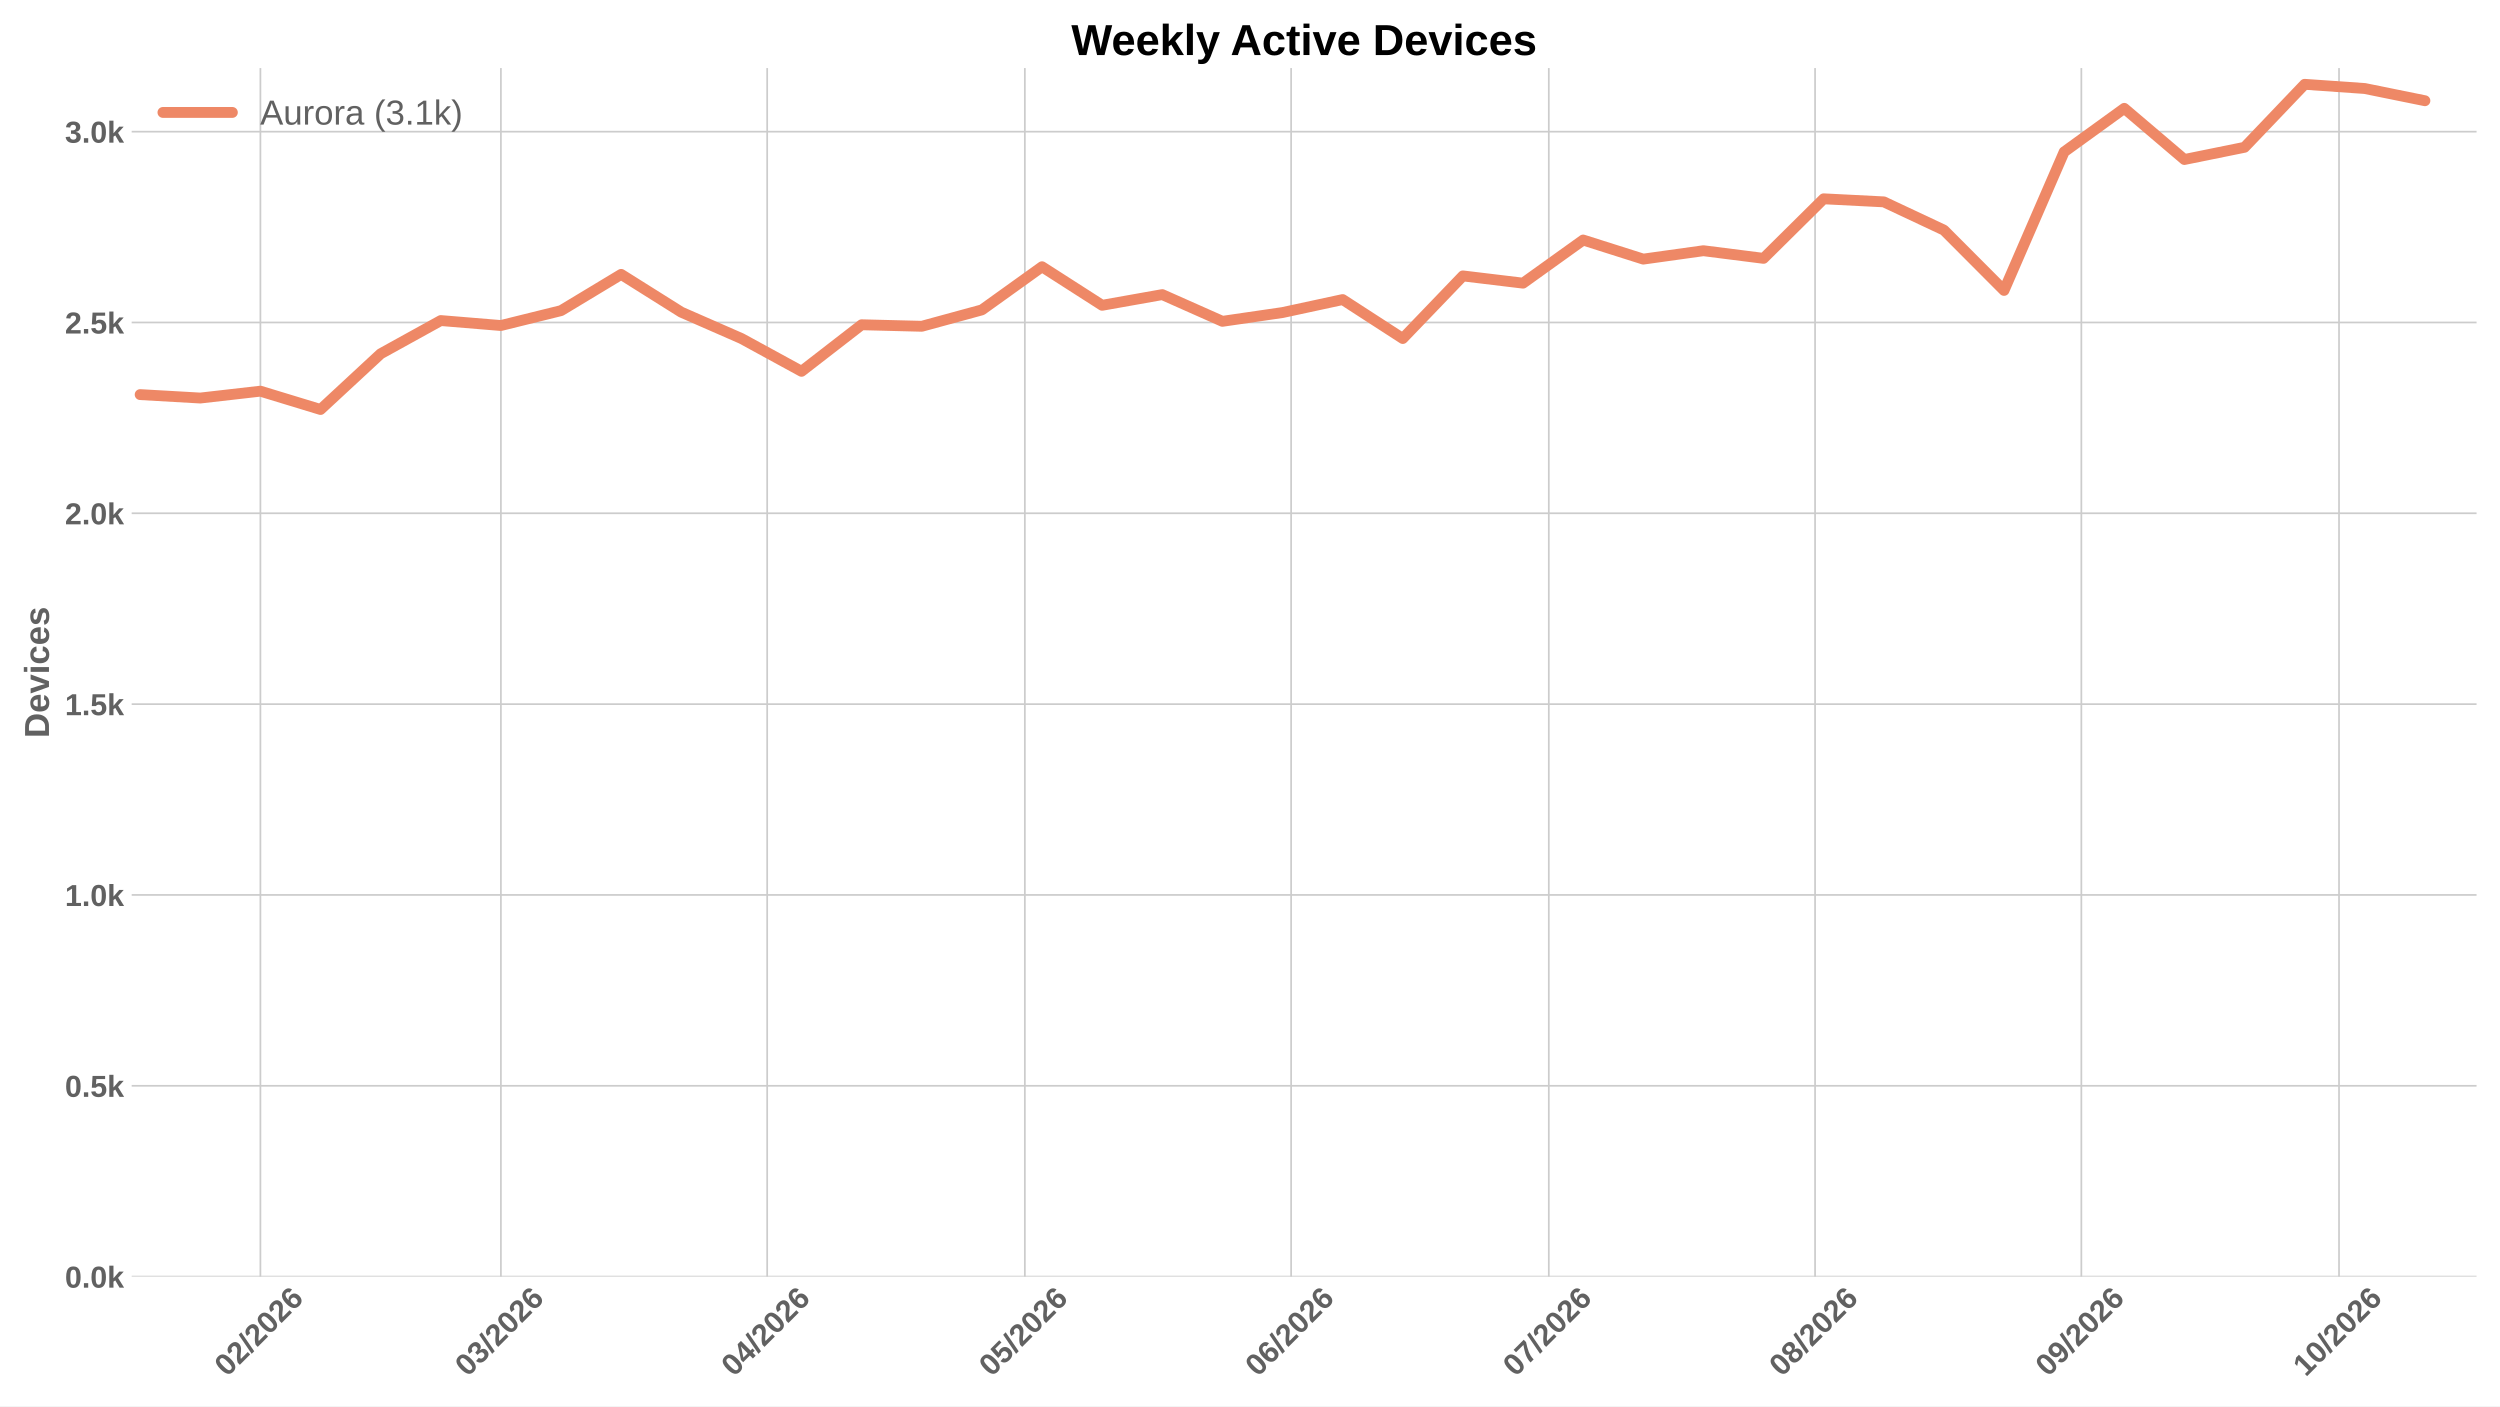
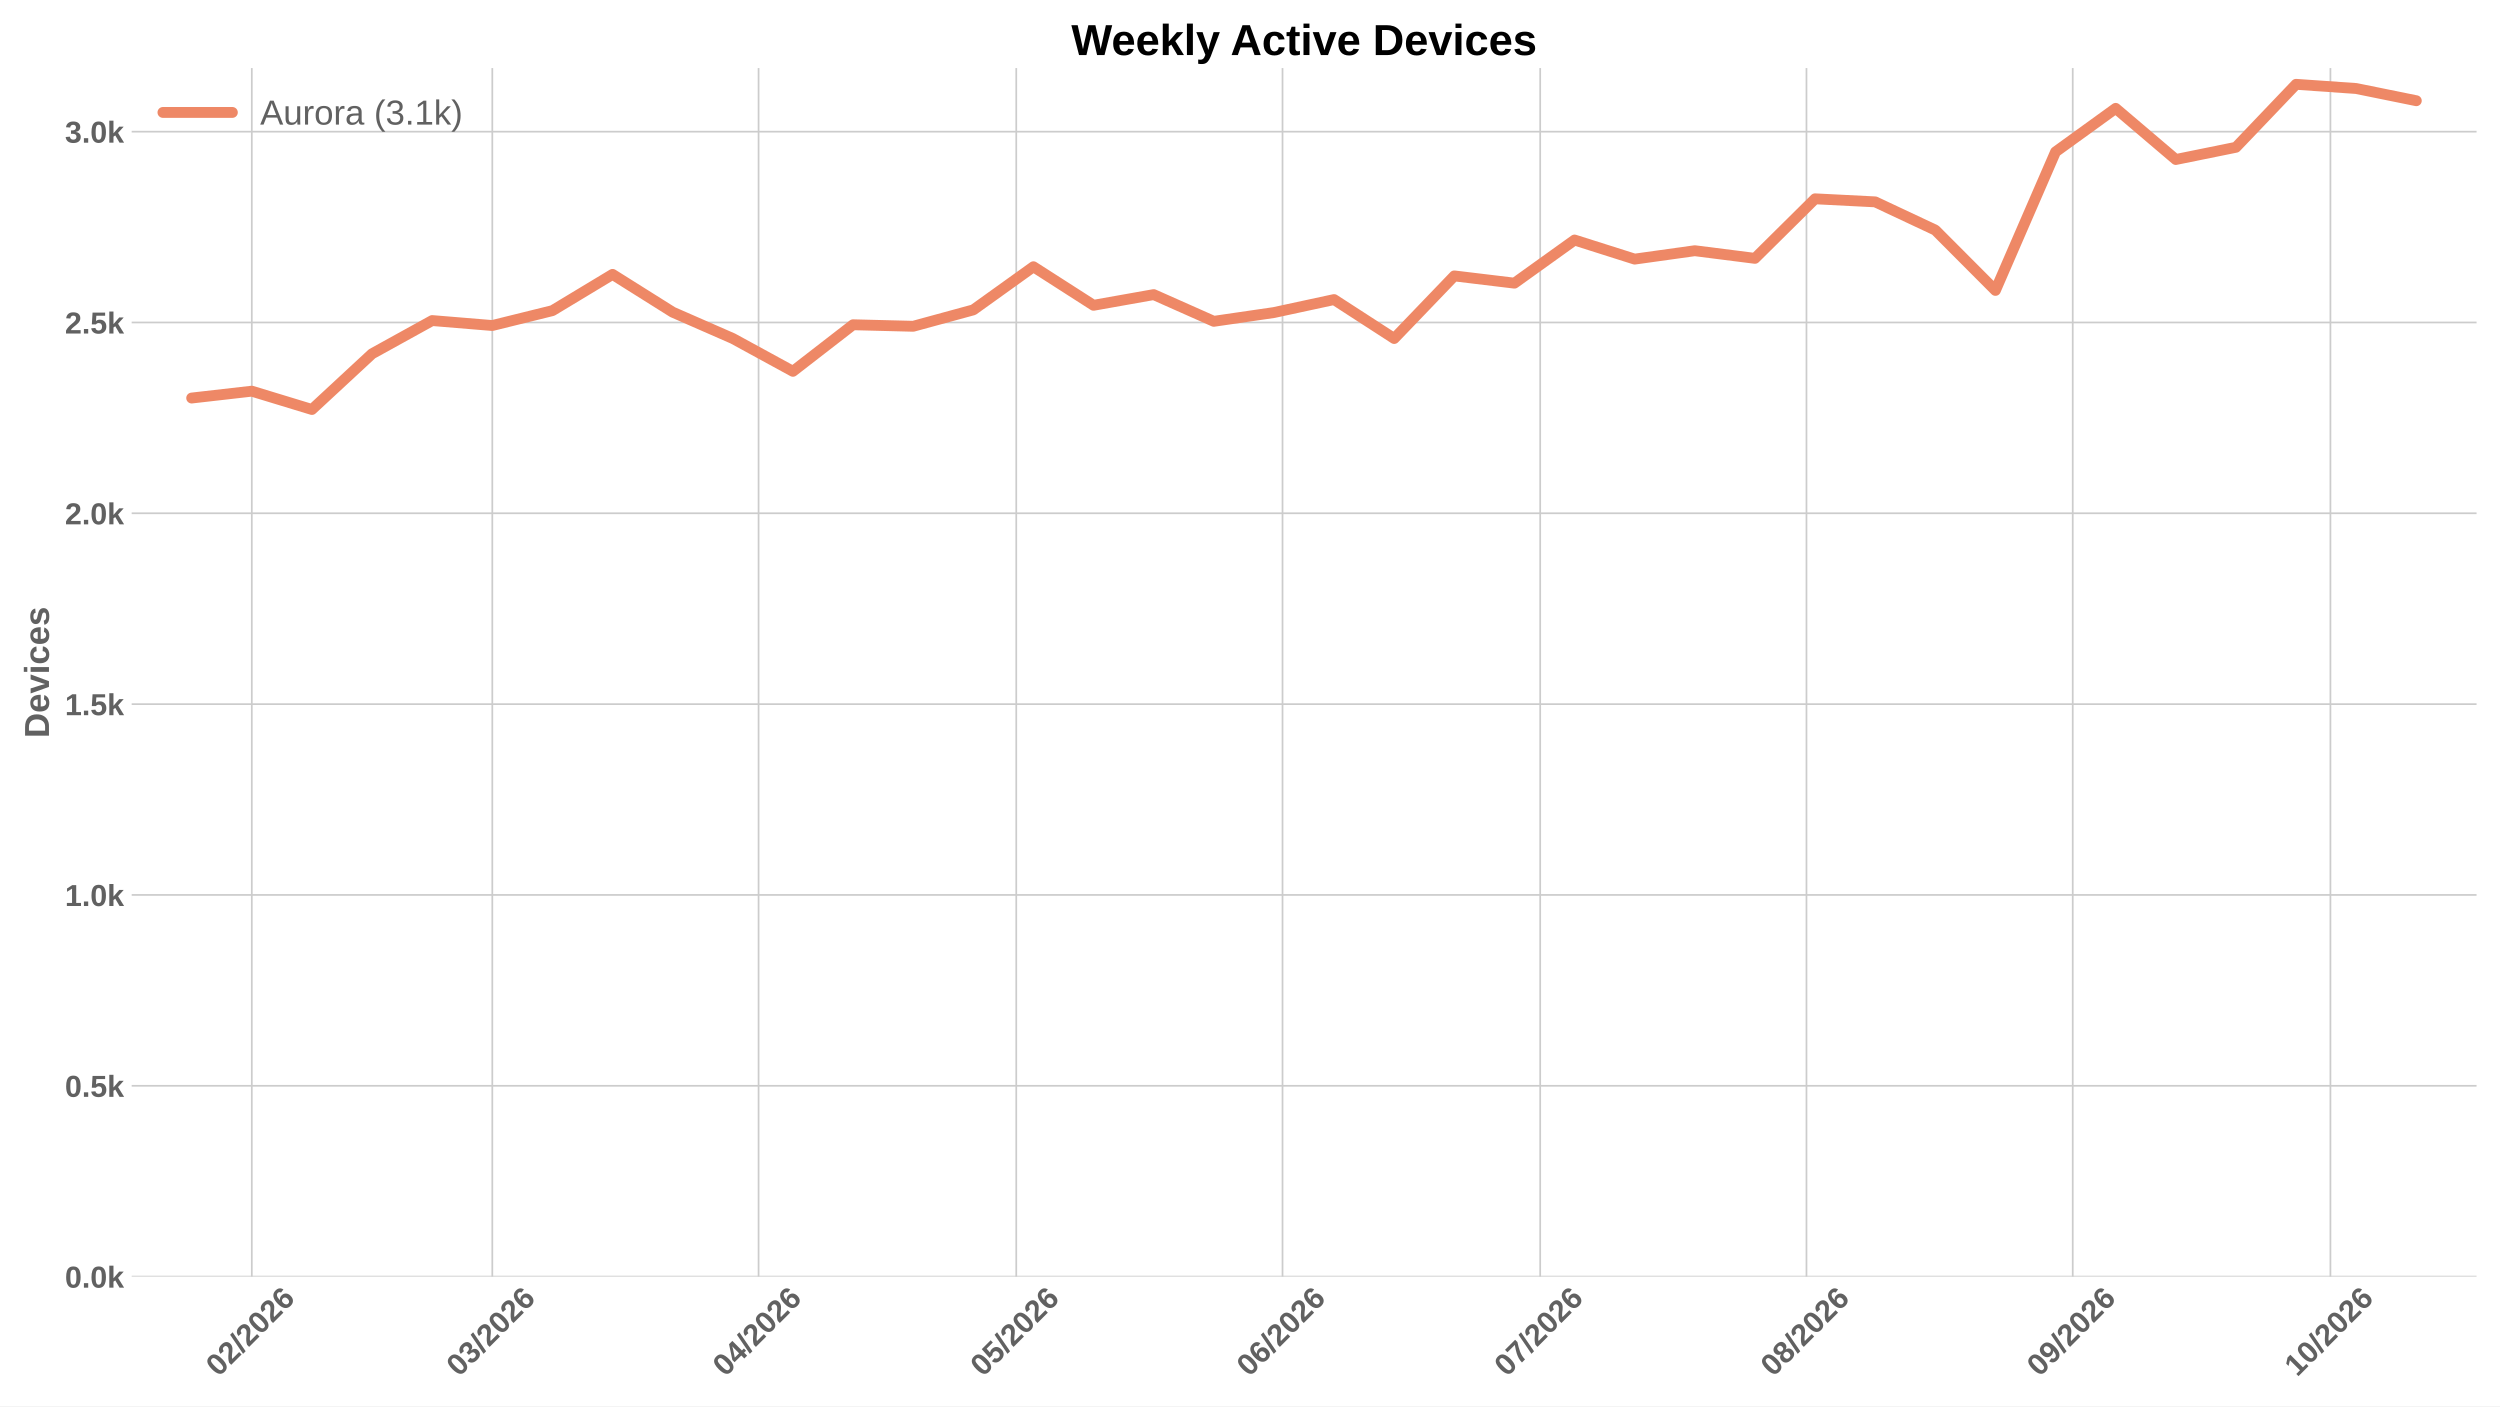
<svg xmlns="http://www.w3.org/2000/svg" xmlns:xlink="http://www.w3.org/1999/xlink" width="1152pt" height="648pt" viewBox="0 0 1152 648" version="1.1">
  <defs>
    <style type="text/css">*{stroke-linejoin: round; stroke-linecap: butt}</style>
  </defs>
  <g id="figure_1">
    <g id="patch_1">
      <path d="M 0 648  L 1152 648  L 1152 0  L 0 0  z " style="fill: #ffffff" />
    </g>
    <g id="axes_1">
      <g id="patch_2">
        <path d="M 60.676 588.262  L 1141.2 588.262  L 1141.2 31.361  L 60.676 31.361  z " style="fill: #ffffff" />
      </g>
      <g id="matplotlib.axis_1">
        <g id="xtick_1">
          <g id="line2d_1">
-             <path d="M 119.992 588.262  L 119.992 31.361  " clip-path="url(#p525cdf214c)" style="fill: none; stroke: #cccccc; stroke-width: 0.8; stroke-linecap: round" />
+             <path d="M 116.029 588.262  L 116.029 31.361  " clip-path="url(#pe9a606f709)" style="fill: none; stroke: #cccccc; stroke-width: 0.8; stroke-linecap: round" />
          </g>
          <g id="line2d_2" />
          <g id="text_1">
-             <g style="fill: #616161" transform="translate(104.6641 634.7498) rotate(-45) scale(0.14 -0.14)">
+             <g style="fill: #616161" transform="translate(100.7009 634.7498) rotate(-45) scale(0.14 -0.14)">
              <defs>
                <path id="LiberationSans-Bold-13" d="M 3297 2203  Q 3297 1088 2914 512  Q 2531 -63 1766 -63  Q 253 -63 253 2203  Q 253 2994 418 3494  Q 584 3994 915 4231  Q 1247 4469 1791 4469  Q 2572 4469 2934 3903  Q 3297 3338 3297 2203  z M 2416 2203  Q 2416 2813 2356 3150  Q 2297 3488 2165 3634  Q 2034 3781 1784 3781  Q 1519 3781 1383 3632  Q 1247 3484 1189 3148  Q 1131 2813 1131 2203  Q 1131 1600 1192 1261  Q 1253 922 1386 775  Q 1519 628 1772 628  Q 2022 628 2158 783  Q 2294 938 2355 1278  Q 2416 1619 2416 2203  z " transform="scale(0.015625)" />
                <path id="LiberationSans-Bold-15" d="M 222 0  L 222 609  Q 394 988 711 1347  Q 1028 1706 1509 2097  Q 1972 2472 2158 2715  Q 2344 2959 2344 3194  Q 2344 3769 1766 3769  Q 1484 3769 1336 3617  Q 1188 3466 1144 3163  L 259 3213  Q 334 3825 717 4147  Q 1100 4469 1759 4469  Q 2472 4469 2853 4144  Q 3234 3819 3234 3231  Q 3234 2922 3112 2672  Q 2991 2422 2800 2211  Q 2609 2000 2376 1815  Q 2144 1631 1925 1456  Q 1706 1281 1526 1103  Q 1347 925 1259 722  L 3303 722  L 3303 0  L 222 0  z " transform="scale(0.015625)" />
                <path id="LiberationSans-Bold-12" d="M 63 -128  L 972 4638  L 1716 4638  L 822 -128  L 63 -128  z " transform="scale(0.015625)" />
                <path id="LiberationSans-Bold-19" d="M 3328 1441  Q 3328 738 2934 337  Q 2541 -63 1847 -63  Q 1069 -63 651 482  Q 234 1028 234 2100  Q 234 3278 657 3873  Q 1081 4469 1869 4469  Q 2428 4469 2751 4222  Q 3075 3975 3209 3456  L 2381 3341  Q 2263 3775 1850 3775  Q 1497 3775 1295 3422  Q 1094 3069 1094 2350  Q 1234 2584 1484 2709  Q 1734 2834 2050 2834  Q 2641 2834 2984 2459  Q 3328 2084 3328 1441  z M 2447 1416  Q 2447 1791 2273 1989  Q 2100 2188 1797 2188  Q 1506 2188 1331 2002  Q 1156 1816 1156 1509  Q 1156 1125 1339 873  Q 1522 622 1819 622  Q 2116 622 2281 833  Q 2447 1044 2447 1416  z " transform="scale(0.015625)" />
              </defs>
              <use xlink:href="#LiberationSans-Bold-13" />
              <use xlink:href="#LiberationSans-Bold-15" transform="translate(55.60938 0)" />
              <use xlink:href="#LiberationSans-Bold-12" transform="translate(111.2188 0)" />
              <use xlink:href="#LiberationSans-Bold-15" transform="translate(139 0)" />
              <use xlink:href="#LiberationSans-Bold-13" transform="translate(194.6094 0)" />
              <use xlink:href="#LiberationSans-Bold-15" transform="translate(250.2188 0)" />
              <use xlink:href="#LiberationSans-Bold-19" transform="translate(305.8281 0)" />
            </g>
          </g>
        </g>
        <g id="xtick_2">
          <g id="line2d_3">
-             <path d="M 230.815 588.262  L 230.815 31.361  " clip-path="url(#p525cdf214c)" style="fill: none; stroke: #cccccc; stroke-width: 0.8; stroke-linecap: round" />
+             <path d="M 226.852 588.262  L 226.852 31.361  " clip-path="url(#pe9a606f709)" style="fill: none; stroke: #cccccc; stroke-width: 0.8; stroke-linecap: round" />
          </g>
          <g id="line2d_4" />
          <g id="text_2">
-             <g style="fill: #616161" transform="translate(215.4871 634.7498) rotate(-45) scale(0.14 -0.14)">
+             <g style="fill: #616161" transform="translate(211.5239 634.7498) rotate(-45) scale(0.14 -0.14)">
              <defs>
                <path id="LiberationSans-Bold-16" d="M 3328 1222  Q 3328 603 2922 265  Q 2516 -72 1766 -72  Q 1056 -72 637 254  Q 219 581 147 1197  L 1041 1275  Q 1125 641 1763 641  Q 2078 641 2253 797  Q 2428 953 2428 1275  Q 2428 1569 2215 1725  Q 2003 1881 1584 1881  L 1278 1881  L 1278 2591  L 1566 2591  Q 1944 2591 2134 2745  Q 2325 2900 2325 3188  Q 2325 3459 2173 3614  Q 2022 3769 1731 3769  Q 1459 3769 1292 3619  Q 1125 3469 1100 3194  L 222 3256  Q 291 3825 694 4147  Q 1097 4469 1747 4469  Q 2438 4469 2827 4158  Q 3216 3847 3216 3297  Q 3216 2884 2973 2618  Q 2731 2353 2275 2266  L 2275 2253  Q 2781 2194 3054 1920  Q 3328 1647 3328 1222  z " transform="scale(0.015625)" />
              </defs>
              <use xlink:href="#LiberationSans-Bold-13" />
              <use xlink:href="#LiberationSans-Bold-16" transform="translate(55.60938 0)" />
              <use xlink:href="#LiberationSans-Bold-12" transform="translate(111.2188 0)" />
              <use xlink:href="#LiberationSans-Bold-15" transform="translate(139 0)" />
              <use xlink:href="#LiberationSans-Bold-13" transform="translate(194.6094 0)" />
              <use xlink:href="#LiberationSans-Bold-15" transform="translate(250.2188 0)" />
              <use xlink:href="#LiberationSans-Bold-19" transform="translate(305.8281 0)" />
            </g>
          </g>
        </g>
        <g id="xtick_3">
          <g id="line2d_5">
-             <path d="M 353.512 588.262  L 353.512 31.361  " clip-path="url(#p525cdf214c)" style="fill: none; stroke: #cccccc; stroke-width: 0.8; stroke-linecap: round" />
+             <path d="M 349.549 588.262  L 349.549 31.361  " clip-path="url(#pe9a606f709)" style="fill: none; stroke: #cccccc; stroke-width: 0.8; stroke-linecap: round" />
          </g>
          <g id="line2d_6" />
          <g id="text_3">
-             <g style="fill: #616161" transform="translate(338.184 634.7498) rotate(-45) scale(0.14 -0.14)">
+             <g style="fill: #616161" transform="translate(334.2208 634.7498) rotate(-45) scale(0.14 -0.14)">
              <defs>
                <path id="LiberationSans-Bold-17" d="M 2938 897  L 2938 0  L 2100 0  L 2100 897  L 97 897  L 97 1556  L 1956 4403  L 2938 4403  L 2938 1550  L 3525 1550  L 3525 897  L 2938 897  z M 2100 2991  Q 2100 3159 2111 3356  Q 2122 3553 2128 3609  Q 2047 3434 1834 3103  L 813 1550  L 2100 1550  L 2100 2991  z " transform="scale(0.015625)" />
              </defs>
              <use xlink:href="#LiberationSans-Bold-13" />
              <use xlink:href="#LiberationSans-Bold-17" transform="translate(55.60938 0)" />
              <use xlink:href="#LiberationSans-Bold-12" transform="translate(111.2188 0)" />
              <use xlink:href="#LiberationSans-Bold-15" transform="translate(139 0)" />
              <use xlink:href="#LiberationSans-Bold-13" transform="translate(194.6094 0)" />
              <use xlink:href="#LiberationSans-Bold-15" transform="translate(250.2188 0)" />
              <use xlink:href="#LiberationSans-Bold-19" transform="translate(305.8281 0)" />
            </g>
          </g>
        </g>
        <g id="xtick_4">
          <g id="line2d_7">
-             <path d="M 472.251 588.262  L 472.251 31.361  " clip-path="url(#p525cdf214c)" style="fill: none; stroke: #cccccc; stroke-width: 0.8; stroke-linecap: round" />
+             <path d="M 468.288 588.262  L 468.288 31.361  " clip-path="url(#pe9a606f709)" style="fill: none; stroke: #cccccc; stroke-width: 0.8; stroke-linecap: round" />
          </g>
          <g id="line2d_8" />
          <g id="text_4">
-             <g style="fill: #616161" transform="translate(456.923 634.7498) rotate(-45) scale(0.14 -0.14)">
+             <g style="fill: #616161" transform="translate(452.9597 634.7498) rotate(-45) scale(0.14 -0.14)">
              <defs>
                <path id="LiberationSans-Bold-18" d="M 3381 1466  Q 3381 766 2945 351  Q 2509 -63 1750 -63  Q 1088 -63 689 235  Q 291 534 197 1100  L 1075 1172  Q 1144 891 1319 762  Q 1494 634 1759 634  Q 2088 634 2283 843  Q 2478 1053 2478 1447  Q 2478 1794 2293 2001  Q 2109 2209 1778 2209  Q 1413 2209 1181 1925  L 325 1925  L 478 4403  L 3125 4403  L 3125 3750  L 1275 3750  L 1203 2638  Q 1522 2919 2000 2919  Q 2628 2919 3004 2528  Q 3381 2138 3381 1466  z " transform="scale(0.015625)" />
              </defs>
              <use xlink:href="#LiberationSans-Bold-13" />
              <use xlink:href="#LiberationSans-Bold-18" transform="translate(55.60938 0)" />
              <use xlink:href="#LiberationSans-Bold-12" transform="translate(111.2188 0)" />
              <use xlink:href="#LiberationSans-Bold-15" transform="translate(139 0)" />
              <use xlink:href="#LiberationSans-Bold-13" transform="translate(194.6094 0)" />
              <use xlink:href="#LiberationSans-Bold-15" transform="translate(250.2188 0)" />
              <use xlink:href="#LiberationSans-Bold-19" transform="translate(305.8281 0)" />
            </g>
          </g>
        </g>
        <g id="xtick_5">
          <g id="line2d_9">
-             <path d="M 594.948 588.262  L 594.948 31.361  " clip-path="url(#p525cdf214c)" style="fill: none; stroke: #cccccc; stroke-width: 0.8; stroke-linecap: round" />
+             <path d="M 590.985 588.262  L 590.985 31.361  " clip-path="url(#pe9a606f709)" style="fill: none; stroke: #cccccc; stroke-width: 0.8; stroke-linecap: round" />
          </g>
          <g id="line2d_10" />
          <g id="text_5">
-             <g style="fill: #616161" transform="translate(579.6199 634.7498) rotate(-45) scale(0.14 -0.14)">
+             <g style="fill: #616161" transform="translate(575.6566 634.7498) rotate(-45) scale(0.14 -0.14)">
              <use xlink:href="#LiberationSans-Bold-13" />
              <use xlink:href="#LiberationSans-Bold-19" transform="translate(55.60938 0)" />
              <use xlink:href="#LiberationSans-Bold-12" transform="translate(111.2188 0)" />
              <use xlink:href="#LiberationSans-Bold-15" transform="translate(139 0)" />
              <use xlink:href="#LiberationSans-Bold-13" transform="translate(194.6094 0)" />
              <use xlink:href="#LiberationSans-Bold-15" transform="translate(250.2188 0)" />
              <use xlink:href="#LiberationSans-Bold-19" transform="translate(305.8281 0)" />
            </g>
          </g>
        </g>
        <g id="xtick_6">
          <g id="line2d_11">
-             <path d="M 713.687 588.262  L 713.687 31.361  " clip-path="url(#p525cdf214c)" style="fill: none; stroke: #cccccc; stroke-width: 0.8; stroke-linecap: round" />
+             <path d="M 709.724 588.262  L 709.724 31.361  " clip-path="url(#pe9a606f709)" style="fill: none; stroke: #cccccc; stroke-width: 0.8; stroke-linecap: round" />
          </g>
          <g id="line2d_12" />
          <g id="text_6">
-             <g style="fill: #616161" transform="translate(698.3588 634.7498) rotate(-45) scale(0.14 -0.14)">
+             <g style="fill: #616161" transform="translate(694.3956 634.7498) rotate(-45) scale(0.14 -0.14)">
              <defs>
                <path id="LiberationSans-Bold-1a" d="M 3278 3706  Q 2981 3238 2717 2797  Q 2453 2356 2256 1911  Q 2059 1466 1945 995  Q 1831 525 1831 0  L 916 0  Q 916 550 1059 1064  Q 1203 1578 1475 2111  Q 1747 2644 2463 3681  L 275 3681  L 275 4403  L 3278 4403  L 3278 3706  z " transform="scale(0.015625)" />
              </defs>
              <use xlink:href="#LiberationSans-Bold-13" />
              <use xlink:href="#LiberationSans-Bold-1a" transform="translate(55.60938 0)" />
              <use xlink:href="#LiberationSans-Bold-12" transform="translate(111.2188 0)" />
              <use xlink:href="#LiberationSans-Bold-15" transform="translate(139 0)" />
              <use xlink:href="#LiberationSans-Bold-13" transform="translate(194.6094 0)" />
              <use xlink:href="#LiberationSans-Bold-15" transform="translate(250.2188 0)" />
              <use xlink:href="#LiberationSans-Bold-19" transform="translate(305.8281 0)" />
            </g>
          </g>
        </g>
        <g id="xtick_7">
          <g id="line2d_13">
-             <path d="M 836.384 588.262  L 836.384 31.361  " clip-path="url(#p525cdf214c)" style="fill: none; stroke: #cccccc; stroke-width: 0.8; stroke-linecap: round" />
+             <path d="M 832.421 588.262  L 832.421 31.361  " clip-path="url(#pe9a606f709)" style="fill: none; stroke: #cccccc; stroke-width: 0.8; stroke-linecap: round" />
          </g>
          <g id="line2d_14" />
          <g id="text_7">
-             <g style="fill: #616161" transform="translate(821.0557 634.7498) rotate(-45) scale(0.14 -0.14)">
+             <g style="fill: #616161" transform="translate(817.0925 634.7498) rotate(-45) scale(0.14 -0.14)">
              <defs>
                <path id="LiberationSans-Bold-1b" d="M 3363 1241  Q 3363 622 2953 279  Q 2544 -63 1784 -63  Q 1031 -63 617 278  Q 203 619 203 1234  Q 203 1656 447 1945  Q 691 2234 1100 2303  L 1100 2316  Q 744 2394 525 2669  Q 306 2944 306 3303  Q 306 3844 689 4156  Q 1072 4469 1772 4469  Q 2488 4469 2870 4164  Q 3253 3859 3253 3297  Q 3253 2938 3036 2666  Q 2819 2394 2453 2322  L 2453 2309  Q 2878 2241 3120 1961  Q 3363 1681 3363 1241  z M 2350 3250  Q 2350 3563 2206 3708  Q 2063 3853 1772 3853  Q 1203 3853 1203 3250  Q 1203 2619 1778 2619  Q 2066 2619 2208 2766  Q 2350 2913 2350 3250  z M 2453 1313  Q 2453 2003 1766 2003  Q 1447 2003 1276 1822  Q 1106 1641 1106 1300  Q 1106 913 1275 734  Q 1444 556 1791 556  Q 2131 556 2292 734  Q 2453 913 2453 1313  z " transform="scale(0.015625)" />
              </defs>
              <use xlink:href="#LiberationSans-Bold-13" />
              <use xlink:href="#LiberationSans-Bold-1b" transform="translate(55.60938 0)" />
              <use xlink:href="#LiberationSans-Bold-12" transform="translate(111.2188 0)" />
              <use xlink:href="#LiberationSans-Bold-15" transform="translate(139 0)" />
              <use xlink:href="#LiberationSans-Bold-13" transform="translate(194.6094 0)" />
              <use xlink:href="#LiberationSans-Bold-15" transform="translate(250.2188 0)" />
              <use xlink:href="#LiberationSans-Bold-19" transform="translate(305.8281 0)" />
            </g>
          </g>
        </g>
        <g id="xtick_8">
          <g id="line2d_15">
-             <path d="M 959.081 588.262  L 959.081 31.361  " clip-path="url(#p525cdf214c)" style="fill: none; stroke: #cccccc; stroke-width: 0.8; stroke-linecap: round" />
+             <path d="M 955.118 588.262  L 955.118 31.361  " clip-path="url(#pe9a606f709)" style="fill: none; stroke: #cccccc; stroke-width: 0.8; stroke-linecap: round" />
          </g>
          <g id="line2d_16" />
          <g id="text_8">
-             <g style="fill: #616161" transform="translate(943.7526 634.7498) rotate(-45) scale(0.14 -0.14)">
+             <g style="fill: #616161" transform="translate(939.7894 634.7498) rotate(-45) scale(0.14 -0.14)">
              <defs>
                <path id="LiberationSans-Bold-1c" d="M 3322 2272  Q 3322 1100 2894 518  Q 2466 -63 1678 -63  Q 1097 -63 767 185  Q 438 434 300 972  L 1125 1088  Q 1247 628 1688 628  Q 2056 628 2254 981  Q 2453 1334 2459 2028  Q 2341 1794 2070 1661  Q 1800 1528 1488 1528  Q 906 1528 564 1923  Q 222 2319 222 2994  Q 222 3688 623 4078  Q 1025 4469 1759 4469  Q 2550 4469 2936 3920  Q 3322 3372 3322 2272  z M 2394 2888  Q 2394 3297 2214 3539  Q 2034 3781 1738 3781  Q 1447 3781 1280 3570  Q 1113 3359 1113 2988  Q 1113 2622 1278 2401  Q 1444 2181 1741 2181  Q 2022 2181 2208 2373  Q 2394 2566 2394 2888  z " transform="scale(0.015625)" />
              </defs>
              <use xlink:href="#LiberationSans-Bold-13" />
              <use xlink:href="#LiberationSans-Bold-1c" transform="translate(55.60938 0)" />
              <use xlink:href="#LiberationSans-Bold-12" transform="translate(111.2188 0)" />
              <use xlink:href="#LiberationSans-Bold-15" transform="translate(139 0)" />
              <use xlink:href="#LiberationSans-Bold-13" transform="translate(194.6094 0)" />
              <use xlink:href="#LiberationSans-Bold-15" transform="translate(250.2188 0)" />
              <use xlink:href="#LiberationSans-Bold-19" transform="translate(305.8281 0)" />
            </g>
          </g>
        </g>
        <g id="xtick_9">
          <g id="line2d_17">
-             <path d="M 1077.82 588.262  L 1077.82 31.361  " clip-path="url(#p525cdf214c)" style="fill: none; stroke: #cccccc; stroke-width: 0.8; stroke-linecap: round" />
+             <path d="M 1073.857 588.262  L 1073.857 31.361  " clip-path="url(#pe9a606f709)" style="fill: none; stroke: #cccccc; stroke-width: 0.8; stroke-linecap: round" />
          </g>
          <g id="line2d_18" />
          <g id="text_9">
-             <g style="fill: #616161" transform="translate(1062.492 634.7498) rotate(-45) scale(0.14 -0.14)">
+             <g style="fill: #616161" transform="translate(1058.528 634.7498) rotate(-45) scale(0.14 -0.14)">
              <defs>
                <path id="LiberationSans-Bold-14" d="M 403 0  L 403 653  L 1494 653  L 1494 3656  L 438 2997  L 438 3688  L 1541 4403  L 2372 4403  L 2372 653  L 3381 653  L 3381 0  L 403 0  z " transform="scale(0.015625)" />
              </defs>
              <use xlink:href="#LiberationSans-Bold-14" />
              <use xlink:href="#LiberationSans-Bold-13" transform="translate(55.60938 0)" />
              <use xlink:href="#LiberationSans-Bold-12" transform="translate(111.2188 0)" />
              <use xlink:href="#LiberationSans-Bold-15" transform="translate(139 0)" />
              <use xlink:href="#LiberationSans-Bold-13" transform="translate(194.6094 0)" />
              <use xlink:href="#LiberationSans-Bold-15" transform="translate(250.2188 0)" />
              <use xlink:href="#LiberationSans-Bold-19" transform="translate(305.8281 0)" />
            </g>
          </g>
        </g>
      </g>
      <g id="matplotlib.axis_2">
        <g id="ytick_1">
          <g id="line2d_19">
-             <path d="M 60.676 588.262  L 1141.2 588.262  " clip-path="url(#p525cdf214c)" style="fill: none; stroke: #cccccc; stroke-width: 0.8; stroke-linecap: round" />
+             <path d="M 60.676 588.262  L 1141.2 588.262  " clip-path="url(#pe9a606f709)" style="fill: none; stroke: #cccccc; stroke-width: 0.8; stroke-linecap: round" />
          </g>
          <g id="line2d_20" />
          <g id="text_10">
            <g style="fill: #616161" transform="translate(29.93031 593.3584) scale(0.14 -0.14)">
              <defs>
                <path id="LiberationSans-Bold-11" d="M 434 0  L 434 953  L 1338 953  L 1338 0  L 434 0  z " transform="scale(0.015625)" />
                <path id="LiberationSans-Bold-4e" d="M 2606 0  L 1703 1531  L 1325 1269  L 1325 0  L 447 0  L 447 4638  L 1325 4638  L 1325 1981  L 2531 3381  L 3475 3381  L 2288 2063  L 3566 0  L 2606 0  z " transform="scale(0.015625)" />
              </defs>
              <use xlink:href="#LiberationSans-Bold-13" />
              <use xlink:href="#LiberationSans-Bold-11" transform="translate(55.60938 0)" />
              <use xlink:href="#LiberationSans-Bold-13" transform="translate(83.39062 0)" />
              <use xlink:href="#LiberationSans-Bold-4e" transform="translate(139 0)" />
            </g>
          </g>
        </g>
        <g id="ytick_2">
          <g id="line2d_21">
-             <path d="M 60.676 500.329  L 1141.2 500.329  " clip-path="url(#p525cdf214c)" style="fill: none; stroke: #cccccc; stroke-width: 0.8; stroke-linecap: round" />
+             <path d="M 60.676 500.329  L 1141.2 500.329  " clip-path="url(#pe9a606f709)" style="fill: none; stroke: #cccccc; stroke-width: 0.8; stroke-linecap: round" />
          </g>
          <g id="line2d_22" />
          <g id="text_11">
            <g style="fill: #616161" transform="translate(29.93031 505.4247) scale(0.14 -0.14)">
              <use xlink:href="#LiberationSans-Bold-13" />
              <use xlink:href="#LiberationSans-Bold-11" transform="translate(55.60938 0)" />
              <use xlink:href="#LiberationSans-Bold-18" transform="translate(83.39062 0)" />
              <use xlink:href="#LiberationSans-Bold-4e" transform="translate(139 0)" />
            </g>
          </g>
        </g>
        <g id="ytick_3">
          <g id="line2d_23">
-             <path d="M 60.676 412.395  L 1141.2 412.395  " clip-path="url(#p525cdf214c)" style="fill: none; stroke: #cccccc; stroke-width: 0.8; stroke-linecap: round" />
+             <path d="M 60.676 412.395  L 1141.2 412.395  " clip-path="url(#pe9a606f709)" style="fill: none; stroke: #cccccc; stroke-width: 0.8; stroke-linecap: round" />
          </g>
          <g id="line2d_24" />
          <g id="text_12">
            <g style="fill: #616161" transform="translate(29.93031 417.491) scale(0.14 -0.14)">
              <use xlink:href="#LiberationSans-Bold-14" />
              <use xlink:href="#LiberationSans-Bold-11" transform="translate(55.60938 0)" />
              <use xlink:href="#LiberationSans-Bold-13" transform="translate(83.39062 0)" />
              <use xlink:href="#LiberationSans-Bold-4e" transform="translate(139 0)" />
            </g>
          </g>
        </g>
        <g id="ytick_4">
          <g id="line2d_25">
-             <path d="M 60.676 324.461  L 1141.2 324.461  " clip-path="url(#p525cdf214c)" style="fill: none; stroke: #cccccc; stroke-width: 0.8; stroke-linecap: round" />
+             <path d="M 60.676 324.461  L 1141.2 324.461  " clip-path="url(#pe9a606f709)" style="fill: none; stroke: #cccccc; stroke-width: 0.8; stroke-linecap: round" />
          </g>
          <g id="line2d_26" />
          <g id="text_13">
            <g style="fill: #616161" transform="translate(29.93031 329.5573) scale(0.14 -0.14)">
              <use xlink:href="#LiberationSans-Bold-14" />
              <use xlink:href="#LiberationSans-Bold-11" transform="translate(55.60938 0)" />
              <use xlink:href="#LiberationSans-Bold-18" transform="translate(83.39062 0)" />
              <use xlink:href="#LiberationSans-Bold-4e" transform="translate(139 0)" />
            </g>
          </g>
        </g>
        <g id="ytick_5">
          <g id="line2d_27">
-             <path d="M 60.676 236.527  L 1141.2 236.527  " clip-path="url(#p525cdf214c)" style="fill: none; stroke: #cccccc; stroke-width: 0.8; stroke-linecap: round" />
+             <path d="M 60.676 236.527  L 1141.2 236.527  " clip-path="url(#pe9a606f709)" style="fill: none; stroke: #cccccc; stroke-width: 0.8; stroke-linecap: round" />
          </g>
          <g id="line2d_28" />
          <g id="text_14">
            <g style="fill: #616161" transform="translate(29.93031 241.6236) scale(0.14 -0.14)">
              <use xlink:href="#LiberationSans-Bold-15" />
              <use xlink:href="#LiberationSans-Bold-11" transform="translate(55.60938 0)" />
              <use xlink:href="#LiberationSans-Bold-13" transform="translate(83.39062 0)" />
              <use xlink:href="#LiberationSans-Bold-4e" transform="translate(139 0)" />
            </g>
          </g>
        </g>
        <g id="ytick_6">
          <g id="line2d_29">
-             <path d="M 60.676 148.594  L 1141.2 148.594  " clip-path="url(#p525cdf214c)" style="fill: none; stroke: #cccccc; stroke-width: 0.8; stroke-linecap: round" />
+             <path d="M 60.676 148.594  L 1141.2 148.594  " clip-path="url(#pe9a606f709)" style="fill: none; stroke: #cccccc; stroke-width: 0.8; stroke-linecap: round" />
          </g>
          <g id="line2d_30" />
          <g id="text_15">
            <g style="fill: #616161" transform="translate(29.93031 153.6899) scale(0.14 -0.14)">
              <use xlink:href="#LiberationSans-Bold-15" />
              <use xlink:href="#LiberationSans-Bold-11" transform="translate(55.60938 0)" />
              <use xlink:href="#LiberationSans-Bold-18" transform="translate(83.39062 0)" />
              <use xlink:href="#LiberationSans-Bold-4e" transform="translate(139 0)" />
            </g>
          </g>
        </g>
        <g id="ytick_7">
          <g id="line2d_31">
-             <path d="M 60.676 60.66  L 1141.2 60.66  " clip-path="url(#p525cdf214c)" style="fill: none; stroke: #cccccc; stroke-width: 0.8; stroke-linecap: round" />
+             <path d="M 60.676 60.66  L 1141.2 60.66  " clip-path="url(#pe9a606f709)" style="fill: none; stroke: #cccccc; stroke-width: 0.8; stroke-linecap: round" />
          </g>
          <g id="line2d_32" />
          <g id="text_16">
            <g style="fill: #616161" transform="translate(29.93031 65.75625) scale(0.14 -0.14)">
              <use xlink:href="#LiberationSans-Bold-16" />
              <use xlink:href="#LiberationSans-Bold-11" transform="translate(55.60938 0)" />
              <use xlink:href="#LiberationSans-Bold-13" transform="translate(83.39062 0)" />
              <use xlink:href="#LiberationSans-Bold-4e" transform="translate(139 0)" />
            </g>
          </g>
        </g>
        <g id="text_17">
          <g style="fill: #616161" transform="translate(22.56312 340.0552) rotate(-90) scale(0.16 -0.16)">
            <defs>
              <path id="LiberationSans-Bold-27" d="M 4353 2234  Q 4353 1553 4086 1045  Q 3819 538 3330 269  Q 2841 0 2209 0  L 428 0  L 428 4403  L 2022 4403  Q 3134 4403 3743 3842  Q 4353 3281 4353 2234  z M 3425 2234  Q 3425 2944 3056 3317  Q 2688 3691 2003 3691  L 1350 3691  L 1350 713  L 2131 713  Q 2725 713 3075 1122  Q 3425 1531 3425 2234  z " transform="scale(0.015625)" />
              <path id="LiberationSans-Bold-48" d="M 1831 -63  Q 1069 -63 659 389  Q 250 841 250 1706  Q 250 2544 665 2994  Q 1081 3444 1844 3444  Q 2572 3444 2956 2961  Q 3341 2478 3341 1547  L 3341 1522  L 1172 1522  Q 1172 1028 1355 776  Q 1538 525 1875 525  Q 2341 525 2463 928  L 3291 856  Q 2931 -63 1831 -63  z M 1831 2891  Q 1522 2891 1355 2675  Q 1188 2459 1178 2072  L 2491 2072  Q 2466 2481 2294 2686  Q 2122 2891 1831 2891  z " transform="scale(0.015625)" />
              <path id="LiberationSans-Bold-59" d="M 2284 0  L 1234 0  L 25 3381  L 953 3381  L 1544 1491  Q 1591 1334 1766 709  Q 1797 838 1894 1159  Q 1991 1481 2613 3381  L 3531 3381  L 2284 0  z " transform="scale(0.015625)" />
              <path id="LiberationSans-Bold-4c" d="M 447 3991  L 447 4638  L 1325 4638  L 1325 3991  L 447 3991  z M 447 0  L 447 3381  L 1325 3381  L 1325 0  L 447 0  z " transform="scale(0.015625)" />
              <path id="LiberationSans-Bold-46" d="M 1856 -63  Q 1088 -63 669 395  Q 250 853 250 1672  Q 250 2509 672 2976  Q 1094 3444 1869 3444  Q 2466 3444 2856 3144  Q 3247 2844 3347 2316  L 2463 2272  Q 2425 2531 2275 2686  Q 2125 2841 1850 2841  Q 1172 2841 1172 1706  Q 1172 538 1863 538  Q 2113 538 2281 695  Q 2450 853 2491 1166  L 3372 1125  Q 3325 778 3123 506  Q 2922 234 2594 85  Q 2266 -63 1856 -63  z " transform="scale(0.015625)" />
              <path id="LiberationSans-Bold-56" d="M 3297 988  Q 3297 497 2895 217  Q 2494 -63 1784 -63  Q 1088 -63 717 157  Q 347 378 225 844  L 997 959  Q 1063 719 1223 619  Q 1384 519 1784 519  Q 2153 519 2322 612  Q 2491 706 2491 906  Q 2491 1069 2355 1164  Q 2219 1259 1894 1325  Q 1150 1472 890 1598  Q 631 1725 495 1926  Q 359 2128 359 2422  Q 359 2906 732 3176  Q 1106 3447 1791 3447  Q 2394 3447 2761 3212  Q 3128 2978 3219 2534  L 2441 2453  Q 2403 2659 2256 2761  Q 2109 2863 1791 2863  Q 1478 2863 1322 2783  Q 1166 2703 1166 2516  Q 1166 2369 1286 2283  Q 1406 2197 1691 2141  Q 2088 2059 2395 1973  Q 2703 1888 2889 1769  Q 3075 1650 3186 1464  Q 3297 1278 3297 988  z " transform="scale(0.015625)" />
            </defs>
            <use xlink:href="#LiberationSans-Bold-27" />
            <use xlink:href="#LiberationSans-Bold-48" transform="translate(72.21875 0)" />
            <use xlink:href="#LiberationSans-Bold-59" transform="translate(127.8281 0)" />
            <use xlink:href="#LiberationSans-Bold-4c" transform="translate(183.4375 0)" />
            <use xlink:href="#LiberationSans-Bold-46" transform="translate(211.2188 0)" />
            <use xlink:href="#LiberationSans-Bold-48" transform="translate(266.8281 0)" />
            <use xlink:href="#LiberationSans-Bold-56" transform="translate(322.4375 0)" />
          </g>
        </g>
      </g>
      <g id="line2d_33">
-         <path d="M 64.581 181.833  L 92.287 183.416  L 119.992 180.25  L 147.698 188.692  L 175.404 163.015  L 203.11 147.714  L 230.815 150.001  L 258.521 143.142  L 286.227 126.434  L 313.933 143.845  L 341.639 155.98  L 369.344 171.105  L 397.05 149.649  L 424.756 150.352  L 452.462 142.79  L 480.167 122.917  L 507.873 140.68  L 535.579 135.755  L 563.285 148.066  L 590.99 144.021  L 618.696 138.042  L 646.402 155.98  L 674.108 127.138  L 701.813 130.479  L 729.519 110.606  L 757.225 119.4  L 784.931 115.531  L 812.636 119.048  L 840.342 91.613  L 868.048 93.02  L 895.754 106.034  L 923.459 133.821  L 951.165 69.981  L 978.871 49.932  L 1006.577 73.498  L 1034.282 67.871  L 1061.988 38.852  L 1089.694 40.787  L 1117.4 46.415  " clip-path="url(#p525cdf214c)" style="fill: none; stroke: #ee8866; stroke-width: 5; stroke-linecap: round" />
+         <path d="M 88.323 183.416  L 116.029 180.25  L 143.735 188.692  L 171.441 163.015  L 199.146 147.714  L 226.852 150.001  L 254.558 143.142  L 282.264 126.434  L 309.97 143.845  L 337.675 155.98  L 365.381 171.105  L 393.087 149.649  L 420.793 150.352  L 448.498 142.79  L 476.204 122.917  L 503.91 140.68  L 531.616 135.755  L 559.321 148.066  L 587.027 144.021  L 614.733 138.042  L 642.439 155.98  L 670.144 127.138  L 697.85 130.479  L 725.556 110.606  L 753.262 119.4  L 780.967 115.531  L 808.673 119.048  L 836.379 91.613  L 864.085 93.02  L 891.79 106.034  L 919.496 133.821  L 947.202 69.981  L 974.908 49.932  L 1002.613 73.498  L 1030.319 67.871  L 1058.025 38.852  L 1085.731 40.787  L 1113.436 46.415  " clip-path="url(#pe9a606f709)" style="fill: none; stroke: #ee8866; stroke-width: 5; stroke-linecap: round" />
      </g>
      <g id="patch_3">
        <path d="M 60.676 588.262  L 60.676 31.361  " style="fill: none" />
      </g>
      <g id="patch_4">
        <path d="M 1141.2 588.262  L 1141.2 31.361  " style="fill: none" />
      </g>
      <g id="patch_5">
        <path d="M 60.676 588.262  L 1141.2 588.262  " style="fill: none" />
      </g>
      <g id="patch_6">
        <path d="M 60.676 31.361  L 1141.2 31.361  " style="fill: none" />
      </g>
      <g id="text_18">
        <g transform="translate(493.655 25.36055) scale(0.2 -0.2)">
          <defs>
            <path id="LiberationSans-Bold-3a" d="M 4897 0  L 3803 0  L 3206 2547  Q 3097 2997 3022 3488  Q 2947 3078 2900 2864  Q 2853 2650 2234 0  L 1141 0  L 6 4403  L 941 4403  L 1578 1559  L 1722 872  Q 1809 1306 1892 1701  Q 1975 2097 2516 4403  L 3547 4403  L 4103 2059  Q 4169 1797 4325 872  L 4403 1234  L 4569 1953  L 5100 4403  L 6034 4403  L 4897 0  z " transform="scale(0.015625)" />
            <path id="LiberationSans-Bold-4f" d="M 447 0  L 447 4638  L 1325 4638  L 1325 0  L 447 0  z " transform="scale(0.015625)" />
            <path id="LiberationSans-Bold-5c" d="M 884 -1328  Q 569 -1328 331 -1288  L 331 -663  Q 497 -688 634 -688  Q 822 -688 945 -628  Q 1069 -569 1167 -431  Q 1266 -294 1388 34  L 50 3381  L 978 3381  L 1509 1797  Q 1634 1456 1825 753  L 1903 1050  L 2106 1784  L 2606 3381  L 3525 3381  L 2188 -178  Q 1919 -828 1630 -1078  Q 1341 -1328 884 -1328  z " transform="scale(0.015625)" />
            <path id="LiberationSans-Bold-3" transform="scale(0.015625)" />
            <path id="LiberationSans-Bold-24" d="M 3541 0  L 3150 1125  L 1472 1125  L 1081 0  L 159 0  L 1766 4403  L 2853 4403  L 4453 0  L 3541 0  z M 2309 3725  L 2291 3656  Q 2259 3544 2215 3400  Q 2172 3256 1678 1819  L 2944 1819  L 2509 3084  L 2375 3509  L 2309 3725  z " transform="scale(0.015625)" />
            <path id="LiberationSans-Bold-57" d="M 1313 -56  Q 925 -56 715 155  Q 506 366 506 794  L 506 2788  L 78 2788  L 78 3381  L 550 3381  L 825 4175  L 1375 4175  L 1375 3381  L 2016 3381  L 2016 2788  L 1375 2788  L 1375 1031  Q 1375 784 1469 667  Q 1563 550 1759 550  Q 1863 550 2053 594  L 2053 50  Q 1728 -56 1313 -56  z " transform="scale(0.015625)" />
          </defs>
          <use xlink:href="#LiberationSans-Bold-3a" />
          <use xlink:href="#LiberationSans-Bold-48" transform="translate(92.57812 0)" />
          <use xlink:href="#LiberationSans-Bold-48" transform="translate(148.1875 0)" />
          <use xlink:href="#LiberationSans-Bold-4e" transform="translate(203.7969 0)" />
          <use xlink:href="#LiberationSans-Bold-4f" transform="translate(259.4062 0)" />
          <use xlink:href="#LiberationSans-Bold-5c" transform="translate(287.1875 0)" />
          <use xlink:href="#LiberationSans-Bold-3" transform="translate(342.7969 0)" />
          <use xlink:href="#LiberationSans-Bold-24" transform="translate(366.875 0)" />
          <use xlink:href="#LiberationSans-Bold-46" transform="translate(439.0938 0)" />
          <use xlink:href="#LiberationSans-Bold-57" transform="translate(494.7031 0)" />
          <use xlink:href="#LiberationSans-Bold-4c" transform="translate(528 0)" />
          <use xlink:href="#LiberationSans-Bold-59" transform="translate(555.7812 0)" />
          <use xlink:href="#LiberationSans-Bold-48" transform="translate(611.3906 0)" />
          <use xlink:href="#LiberationSans-Bold-3" transform="translate(667 0)" />
          <use xlink:href="#LiberationSans-Bold-27" transform="translate(694.7812 0)" />
          <use xlink:href="#LiberationSans-Bold-48" transform="translate(767 0)" />
          <use xlink:href="#LiberationSans-Bold-59" transform="translate(822.6094 0)" />
          <use xlink:href="#LiberationSans-Bold-4c" transform="translate(878.2188 0)" />
          <use xlink:href="#LiberationSans-Bold-46" transform="translate(906 0)" />
          <use xlink:href="#LiberationSans-Bold-48" transform="translate(961.6094 0)" />
          <use xlink:href="#LiberationSans-Bold-56" transform="translate(1017.219 0)" />
        </g>
      </g>
      <g id="legend_1">
        <g id="line2d_34">
          <path d="M 75.076 51.809  L 91.076 51.809  L 107.076 51.809  " style="fill: none; stroke: #ee8866; stroke-width: 5; stroke-linecap: round" />
        </g>
        <g id="text_19">
          <g style="fill: #616161" transform="translate(119.8756 57.40898) scale(0.16 -0.16)">
            <defs>
              <path id="LiberationSans-24" d="M 3647 0  L 3144 1288  L 1138 1288  L 631 0  L 13 0  L 1809 4403  L 2488 4403  L 4256 0  L 3647 0  z M 2141 3953  L 2113 3866  Q 2034 3606 1881 3200  L 1319 1753  L 2966 1753  L 2400 3206  Q 2313 3422 2225 3694  L 2141 3953  z " transform="scale(0.015625)" />
              <path id="LiberationSans-58" d="M 981 3381  L 981 1238  Q 981 903 1047 718  Q 1113 534 1256 453  Q 1400 372 1678 372  Q 2084 372 2318 650  Q 2553 928 2553 1422  L 2553 3381  L 3116 3381  L 3116 722  Q 3116 131 3134 0  L 2603 0  Q 2600 16 2597 84  Q 2594 153 2589 242  Q 2584 331 2578 578  L 2569 578  Q 2375 228 2120 82  Q 1866 -63 1488 -63  Q 931 -63 673 214  Q 416 491 416 1128  L 416 3381  L 981 3381  z " transform="scale(0.015625)" />
              <path id="LiberationSans-55" d="M 444 0  L 444 2594  Q 444 2950 425 3381  L 956 3381  Q 981 2806 981 2691  L 994 2691  Q 1128 3125 1303 3284  Q 1478 3444 1797 3444  Q 1909 3444 2025 3413  L 2025 2897  Q 1913 2928 1725 2928  Q 1375 2928 1190 2626  Q 1006 2325 1006 1763  L 1006 0  L 444 0  z " transform="scale(0.015625)" />
              <path id="LiberationSans-52" d="M 3291 1694  Q 3291 806 2900 371  Q 2509 -63 1766 -63  Q 1025 -63 647 389  Q 269 841 269 1694  Q 269 3444 1784 3444  Q 2559 3444 2925 3017  Q 3291 2591 3291 1694  z M 2700 1694  Q 2700 2394 2492 2711  Q 2284 3028 1794 3028  Q 1300 3028 1079 2704  Q 859 2381 859 1694  Q 859 1025 1076 689  Q 1294 353 1759 353  Q 2266 353 2483 678  Q 2700 1003 2700 1694  z " transform="scale(0.015625)" />
              <path id="LiberationSans-44" d="M 1294 -63  Q 784 -63 528 206  Q 272 475 272 944  Q 272 1469 617 1750  Q 963 2031 1731 2050  L 2491 2063  L 2491 2247  Q 2491 2659 2316 2837  Q 2141 3016 1766 3016  Q 1388 3016 1216 2887  Q 1044 2759 1009 2478  L 422 2531  Q 566 3444 1778 3444  Q 2416 3444 2737 3151  Q 3059 2859 3059 2306  L 3059 850  Q 3059 600 3125 473  Q 3191 347 3375 347  Q 3456 347 3559 369  L 3559 19  Q 3347 -31 3125 -31  Q 2813 -31 2670 133  Q 2528 297 2509 647  L 2491 647  Q 2275 259 1989 98  Q 1703 -63 1294 -63  z M 1422 359  Q 1731 359 1972 500  Q 2213 641 2352 886  Q 2491 1131 2491 1391  L 2491 1669  L 1875 1656  Q 1478 1650 1273 1575  Q 1069 1500 959 1344  Q 850 1188 850 934  Q 850 659 998 509  Q 1147 359 1422 359  z " transform="scale(0.015625)" />
              <path id="LiberationSans-3" transform="scale(0.015625)" />
              <path id="LiberationSans-b" d="M 397 1663  Q 397 2566 680 3284  Q 963 4003 1550 4638  L 2094 4638  Q 1509 3988 1236 3256  Q 963 2525 963 1656  Q 963 791 1233 62  Q 1503 -666 2094 -1325  L 1550 -1325  Q 959 -688 678 32  Q 397 753 397 1650  L 397 1663  z " transform="scale(0.015625)" />
              <path id="LiberationSans-16" d="M 3278 1216  Q 3278 606 2890 271  Q 2503 -63 1784 -63  Q 1116 -63 717 239  Q 319 541 244 1131  L 825 1184  Q 938 403 1784 403  Q 2209 403 2451 612  Q 2694 822 2694 1234  Q 2694 1594 2417 1795  Q 2141 1997 1619 1997  L 1300 1997  L 1300 2484  L 1606 2484  Q 2069 2484 2323 2686  Q 2578 2888 2578 3244  Q 2578 3597 2370 3801  Q 2163 4006 1753 4006  Q 1381 4006 1151 3815  Q 922 3625 884 3278  L 319 3322  Q 381 3863 767 4166  Q 1153 4469 1759 4469  Q 2422 4469 2789 4161  Q 3156 3853 3156 3303  Q 3156 2881 2920 2617  Q 2684 2353 2234 2259  L 2234 2247  Q 2728 2194 3003 1916  Q 3278 1638 3278 1216  z " transform="scale(0.015625)" />
              <path id="LiberationSans-11" d="M 584 0  L 584 684  L 1194 684  L 1194 0  L 584 0  z " transform="scale(0.015625)" />
              <path id="LiberationSans-14" d="M 488 0  L 488 478  L 1609 478  L 1609 3866  L 616 3156  L 616 3688  L 1656 4403  L 2175 4403  L 2175 478  L 3247 478  L 3247 0  L 488 0  z " transform="scale(0.015625)" />
              <path id="LiberationSans-4e" d="M 2550 0  L 1406 1544  L 994 1203  L 994 0  L 431 0  L 431 4638  L 994 4638  L 994 1741  L 2478 3381  L 3138 3381  L 1766 1928  L 3209 0  L 2550 0  z " transform="scale(0.015625)" />
              <path id="LiberationSans-c" d="M 1734 1650  Q 1734 747 1451 28  Q 1169 -691 581 -1325  L 38 -1325  Q 625 -669 897 57  Q 1169 784 1169 1656  Q 1169 2528 895 3256  Q 622 3984 38 4638  L 581 4638  Q 1172 4000 1453 3279  Q 1734 2559 1734 1663  L 1734 1650  z " transform="scale(0.015625)" />
            </defs>
            <use xlink:href="#LiberationSans-24" />
            <use xlink:href="#LiberationSans-58" transform="translate(66.70312 0)" />
            <use xlink:href="#LiberationSans-55" transform="translate(122.3125 0)" />
            <use xlink:href="#LiberationSans-52" transform="translate(155.6094 0)" />
            <use xlink:href="#LiberationSans-55" transform="translate(211.2188 0)" />
            <use xlink:href="#LiberationSans-44" transform="translate(244.5156 0)" />
            <use xlink:href="#LiberationSans-3" transform="translate(300.125 0)" />
            <use xlink:href="#LiberationSans-b" transform="translate(327.9062 0)" />
            <use xlink:href="#LiberationSans-16" transform="translate(361.2031 0)" />
            <use xlink:href="#LiberationSans-11" transform="translate(416.8125 0)" />
            <use xlink:href="#LiberationSans-14" transform="translate(444.5938 0)" />
            <use xlink:href="#LiberationSans-4e" transform="translate(500.2031 0)" />
            <use xlink:href="#LiberationSans-c" transform="translate(550.2031 0)" />
          </g>
        </g>
      </g>
    </g>
  </g>
  <defs>
-     <clipPath id="p525cdf214c">
+     <clipPath id="pe9a606f709">
      <rect x="60.676" y="31.361" width="1080.524" height="556.902" />
    </clipPath>
  </defs>
</svg>
